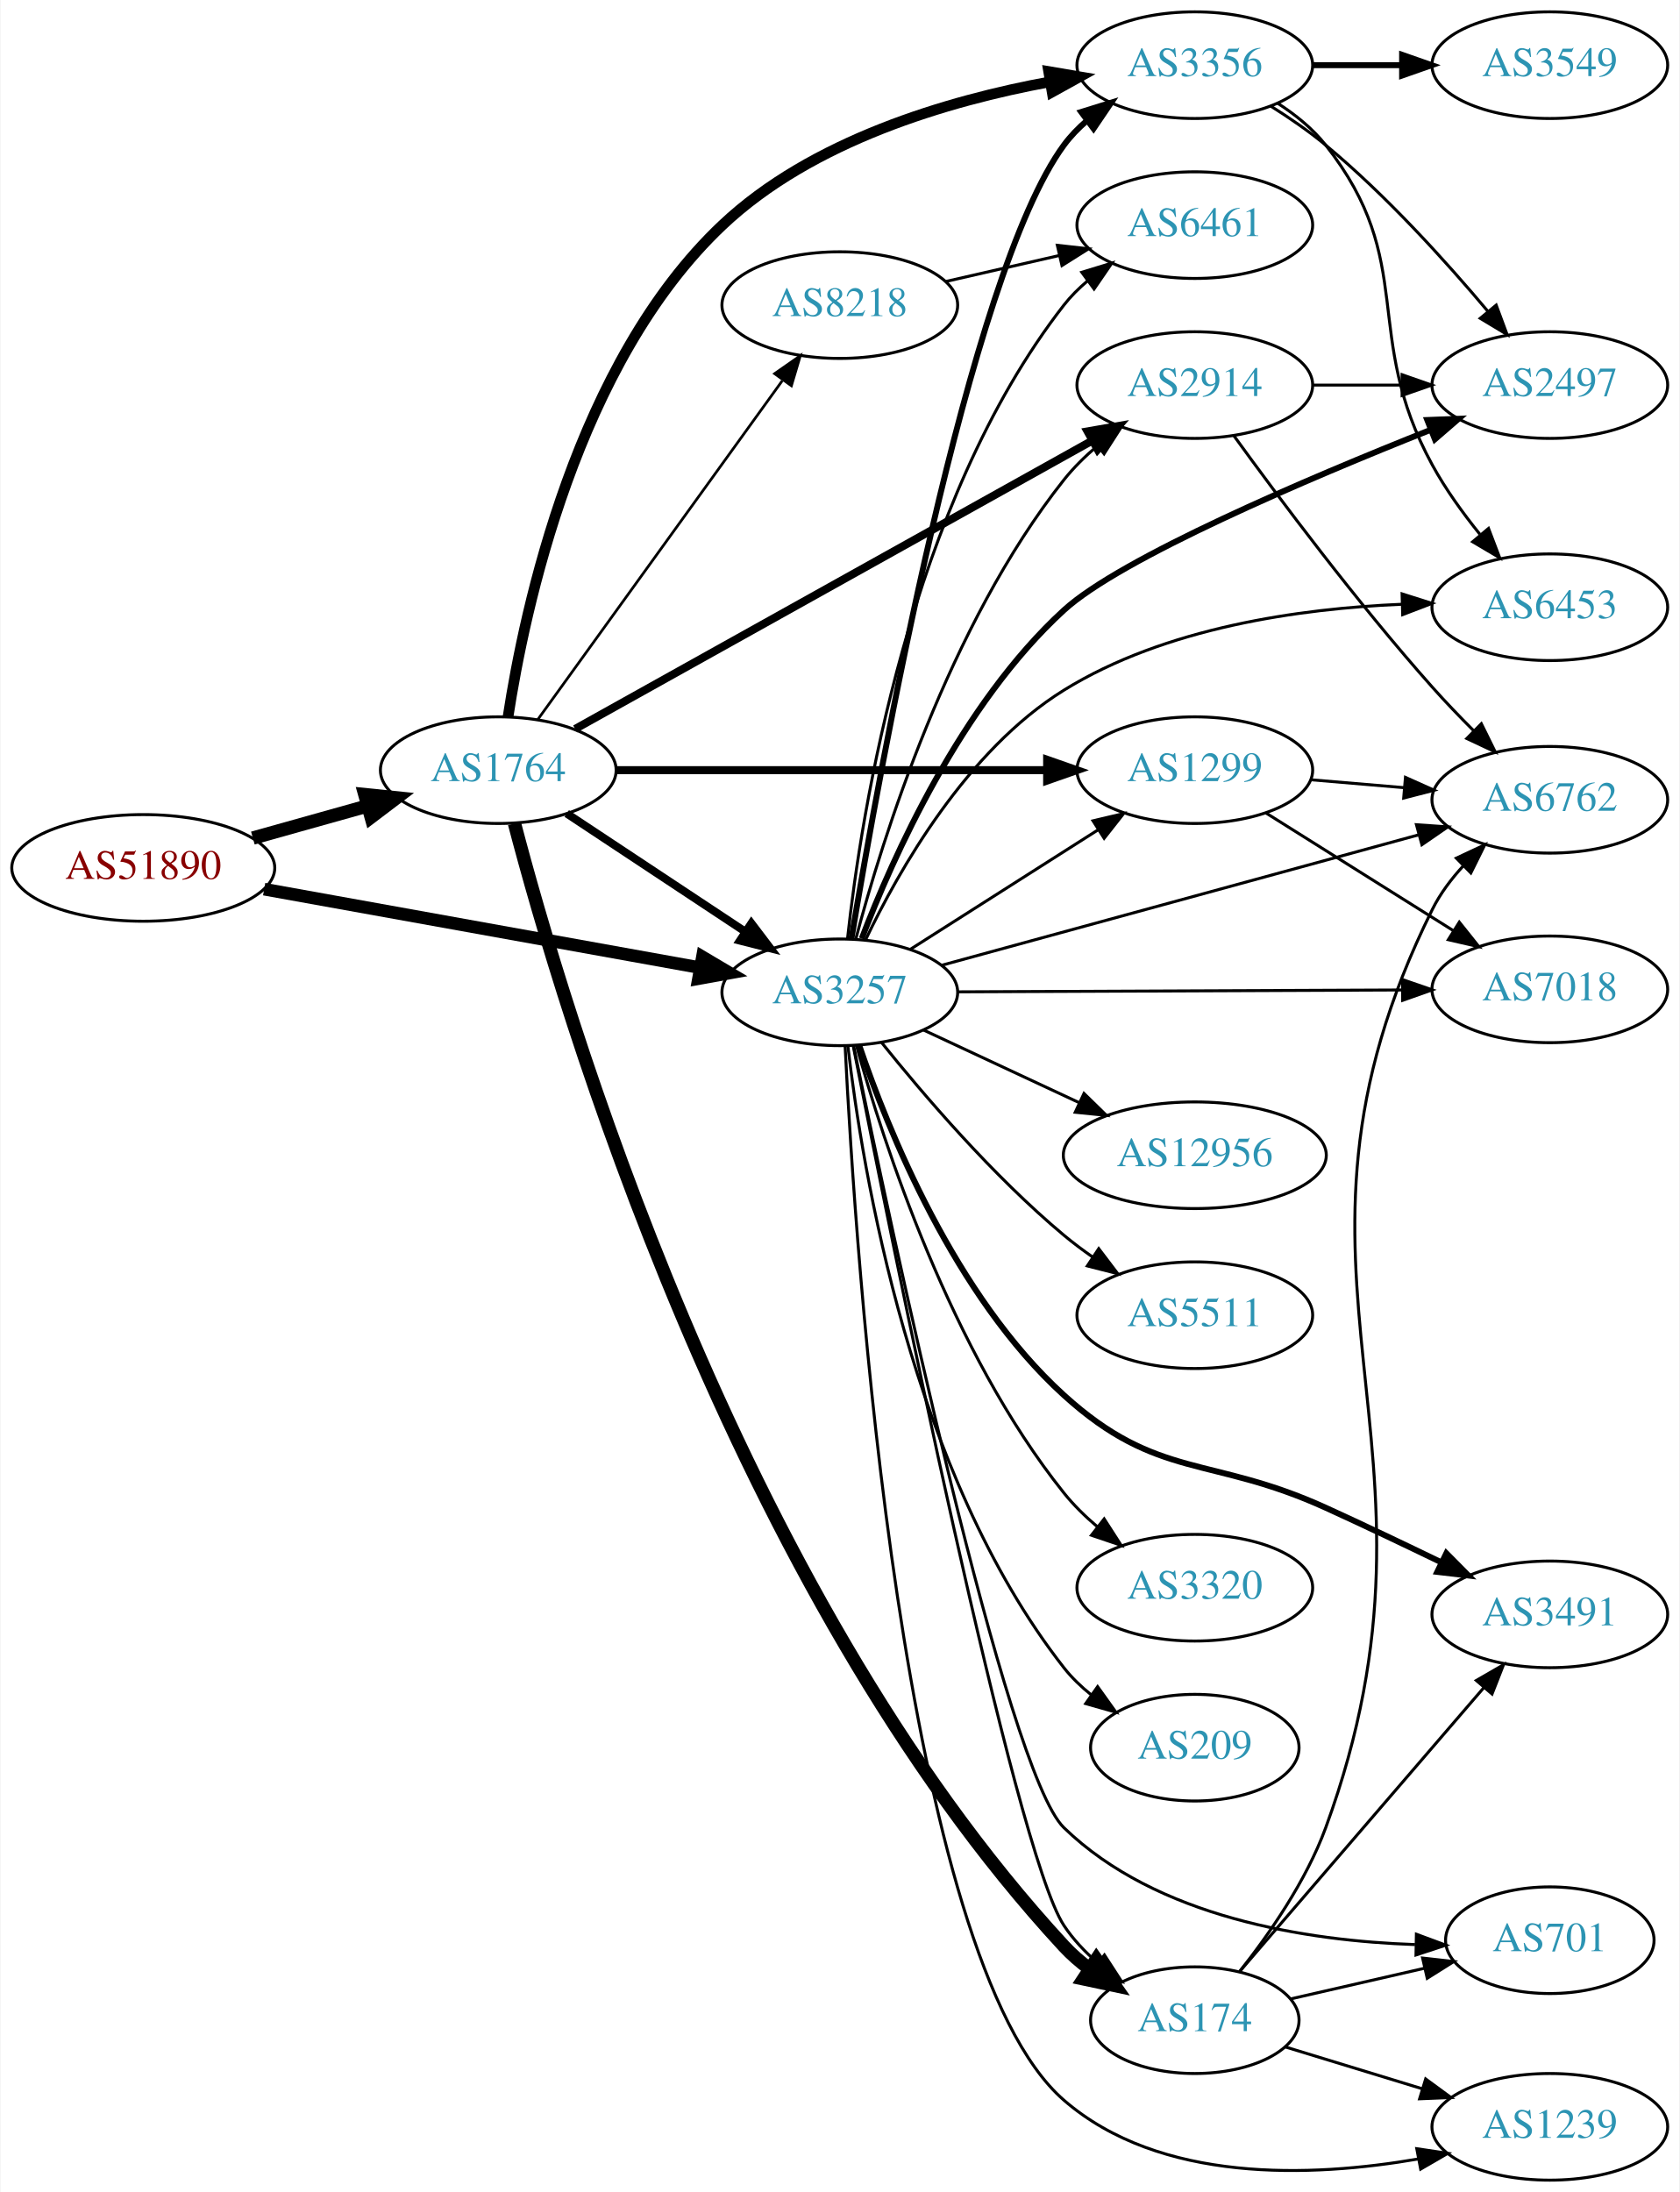
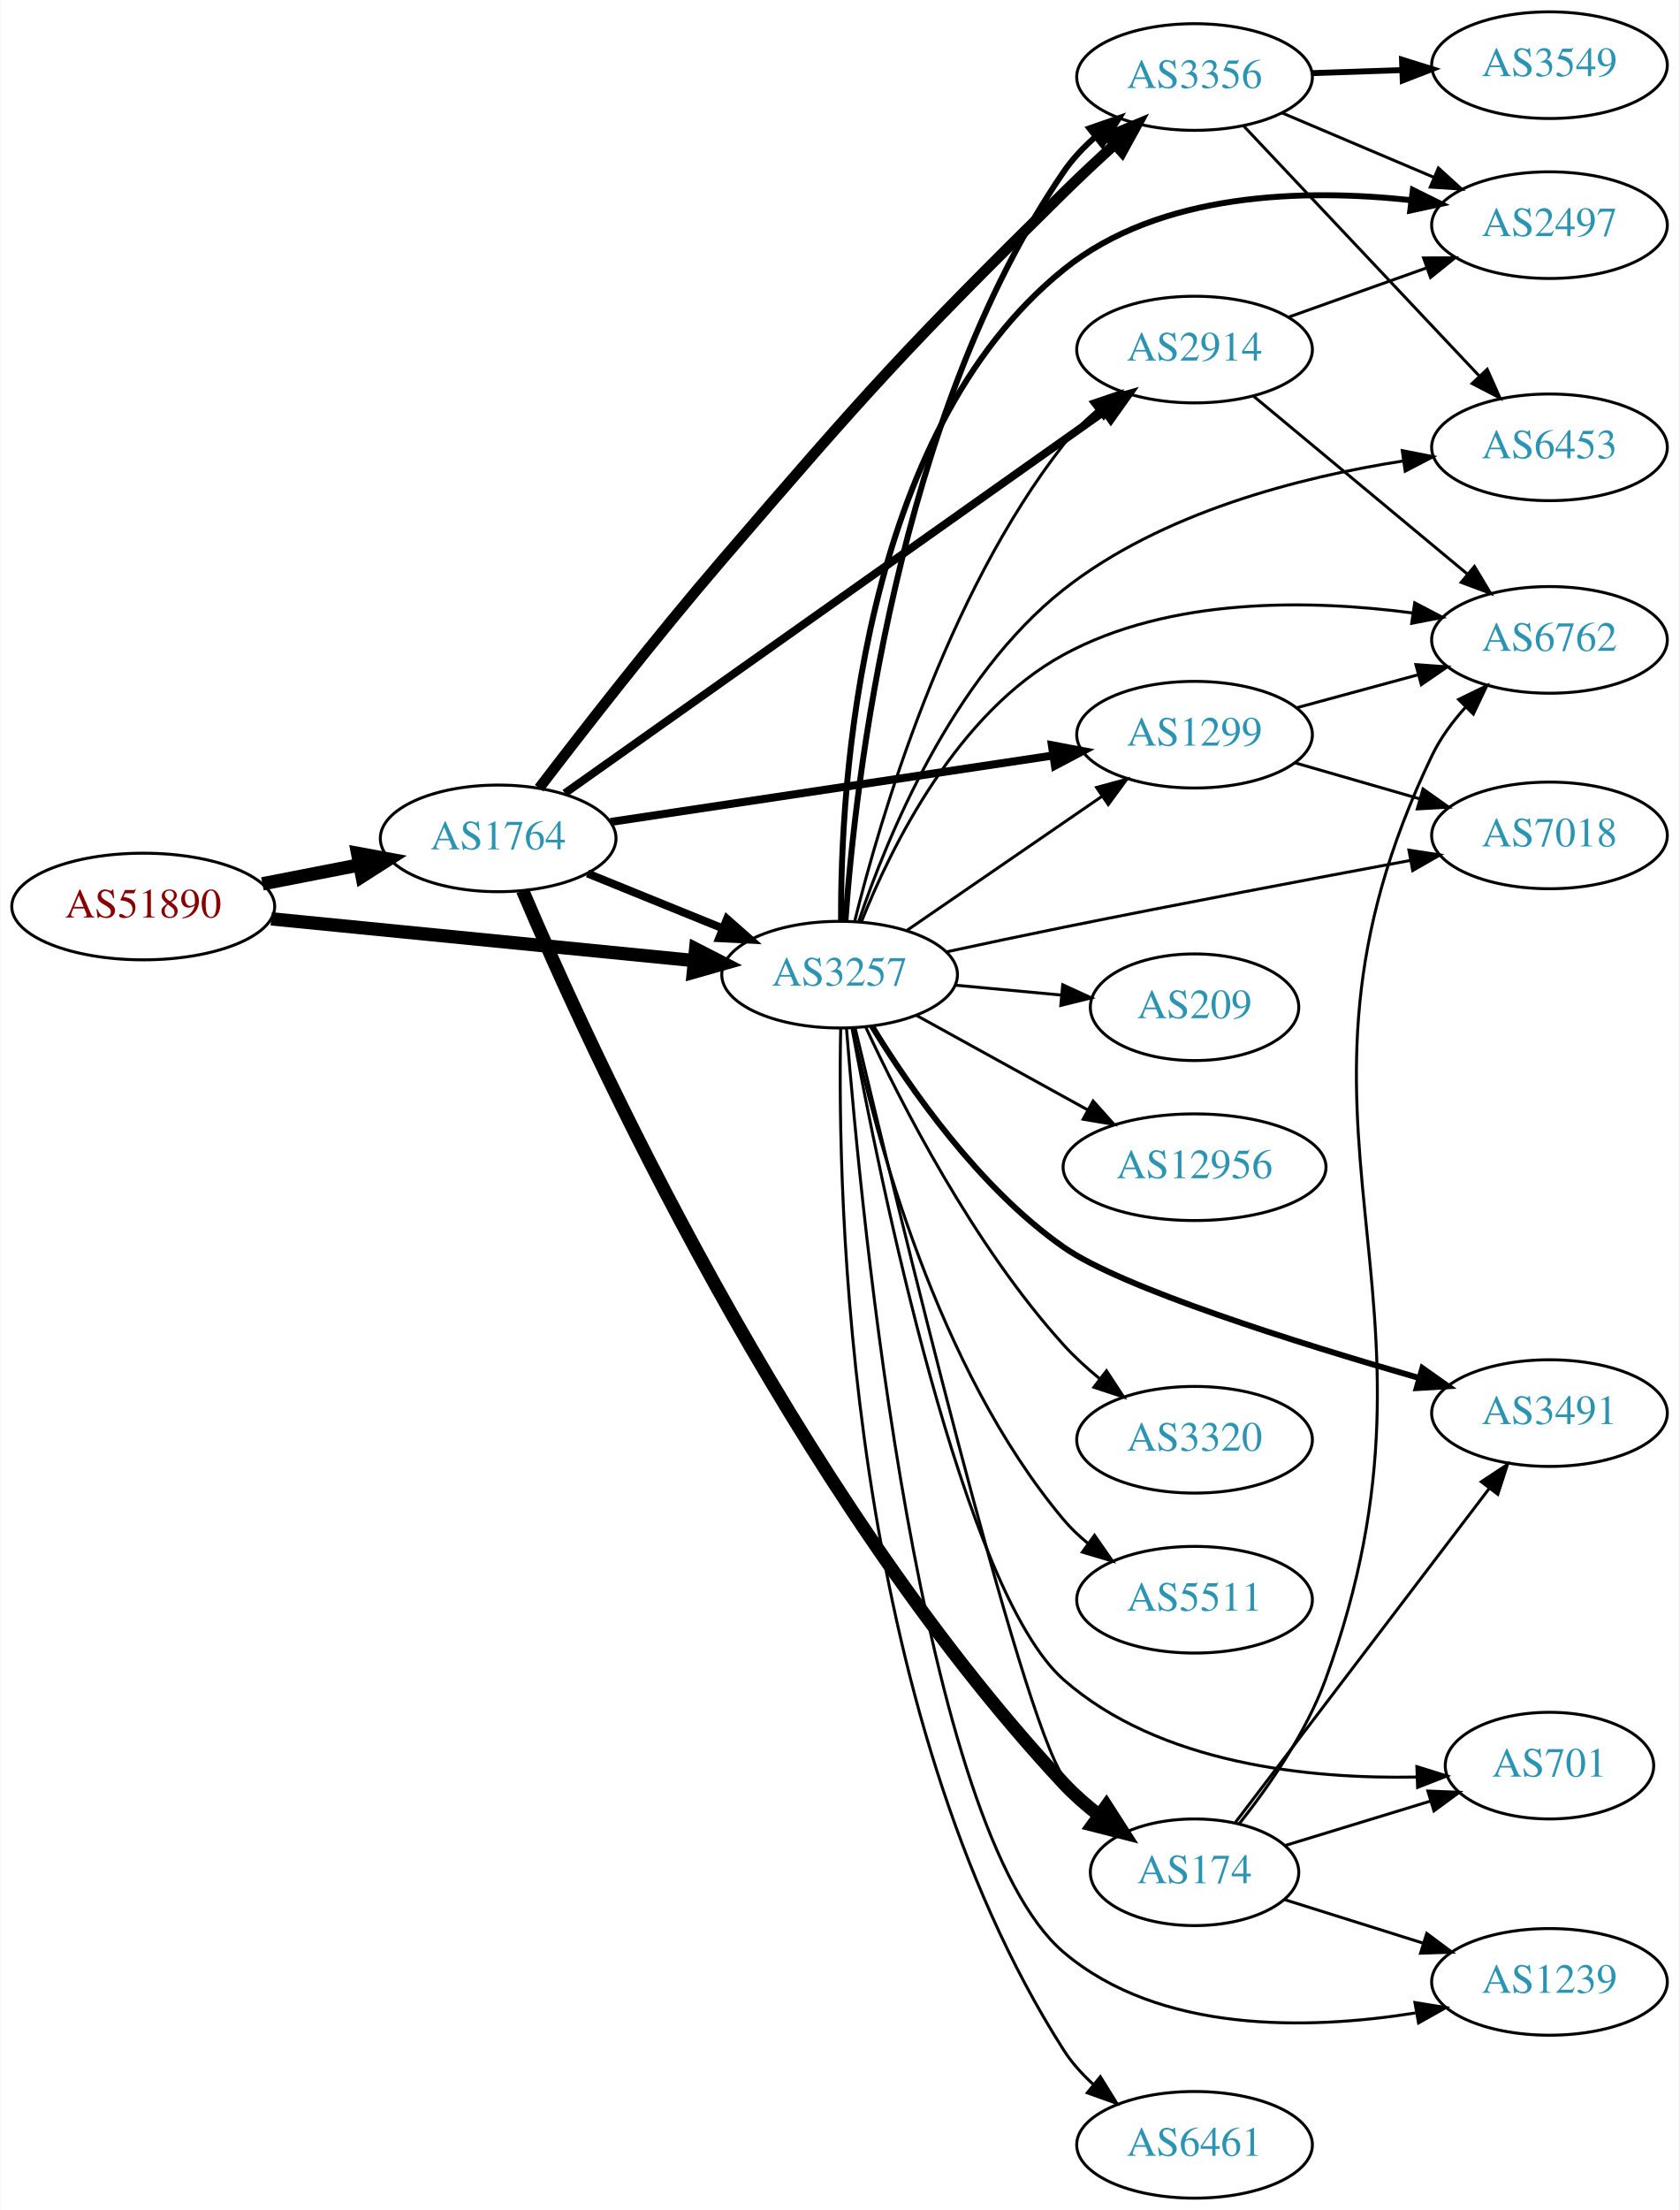
- <svg xmlns="http://www.w3.org/2000/svg" xmlns:xlink="http://www.w3.org/1999/xlink" width="567pt" height="740pt" viewBox="0.00 0.00 566.66 740.00">
-   <g id="graph0" class="graph" transform="scale(1 1) rotate(0) translate(4 736)">
-     <polygon fill="white" stroke="none" points="-4,4 -4,-736 562.663,-736 562.663,4 -4,4" />
+ <svg xmlns="http://www.w3.org/2000/svg" xmlns:xlink="http://www.w3.org/1999/xlink" width="567pt" height="746pt" viewBox="0.00 0.00 566.66 746.00">
+   <g id="graph0" class="graph" transform="scale(1 1) rotate(0) translate(4 742)">
+     <polygon fill="white" stroke="none" points="-4,4 -4,-742 562.663,-742 562.663,4 -4,4" />
    <g id="node1" class="node">
      <g id="a_node1">
        <a xlink:href="/asn/51890" xlink:title="AS51890 ~ Mayr-Melnhof Karton GmbH [AT]">
-           <ellipse fill="#ffffff" stroke="black" cx="44.196" cy="-443" rx="44.393" ry="18" />
-           <text text-anchor="middle" x="44.196" y="-439.3" font-family="Times,serif" font-size="14.00" fill="#880000">AS51890</text>
+           <ellipse fill="#ffffff" stroke="black" cx="44.196" cy="-436" rx="44.393" ry="18" />
+           <text text-anchor="middle" x="44.196" y="-432.3" font-family="Times,serif" font-size="14.00" fill="#880000">AS51890</text>
        </a>
      </g>
    </g>
    <g id="node2" class="node">
      <g id="a_node2">
        <a xlink:href="/asn/1764" xlink:title="AS1764 ~ NEXTLAYER-AS [AT]">
-           <ellipse fill="#ffffff" stroke="black" cx="164.039" cy="-476" rx="39.794" ry="18" />
-           <text text-anchor="middle" x="164.039" y="-472.3" font-family="Times,serif" font-size="14.00" fill="#2c94b3">AS1764</text>
+           <ellipse fill="#ffffff" stroke="black" cx="164.039" cy="-459" rx="39.794" ry="18" />
+           <text text-anchor="middle" x="164.039" y="-455.3" font-family="Times,serif" font-size="14.00" fill="#2c94b3">AS1764</text>
        </a>
      </g>
    </g>
    <g id="edge1" class="edge">
-       <path fill="none" stroke="black" stroke-width="4.5" d="M81.193,-453.08C93.37,-456.49 107.095,-460.334 119.776,-463.885" />
-       <polygon fill="black" stroke="black" stroke-width="4.5" points="118.982,-467.752 129.673,-466.657 121.106,-460.168 118.982,-467.752" />
+       <path fill="none" stroke="black" stroke-width="4.5" d="M84.436,-443.659C94.888,-445.699 106.274,-447.921 117.052,-450.025" />
+       <polygon fill="black" stroke="black" stroke-width="4.5" points="116.58,-453.944 127.149,-451.995 118.089,-446.215 116.58,-453.944" />
    </g>
    <g id="node3" class="node">
      <g id="a_node3">
        <a xlink:href="/asn/3257" xlink:title="AS3257 ~ GTT [DE]">
-           <ellipse fill="#ffffff" stroke="black" cx="279.332" cy="-401" rx="39.794" ry="18" />
-           <text text-anchor="middle" x="279.332" y="-397.3" font-family="Times,serif" font-size="14.00" fill="#2c94b3">AS3257</text>
+           <ellipse fill="#ffffff" stroke="black" cx="279.332" cy="-413" rx="39.794" ry="18" />
+           <text text-anchor="middle" x="279.332" y="-409.3" font-family="Times,serif" font-size="14.00" fill="#2c94b3">AS3257</text>
        </a>
      </g>
    </g>
    <g id="edge2" class="edge">
-       <path fill="none" stroke="black" stroke-width="4.263" d="M85.009,-435.828C125.824,-428.475 189.24,-417.05 232.213,-409.308" />
-       <polygon fill="black" stroke="black" stroke-width="4.263" points="232.952,-412.966 242.133,-407.521 231.63,-405.623 232.952,-412.966" />
-     </g>
-     <g id="edge5" class="edge">
-       <path fill="none" stroke="black" stroke-width="2.7" d="M187.152,-461.361C204.351,-449.975 228.419,-434.042 247.509,-421.405" />
-       <polygon fill="black" stroke="black" stroke-width="2.7" points="249.481,-424.297 255.887,-415.858 245.617,-418.46 249.481,-424.297" />
+       <path fill="none" stroke="black" stroke-width="4.5" d="M87.415,-431.835C127.661,-427.864 188.2,-421.892 230.277,-417.741" />
+       <polygon fill="black" stroke="black" stroke-width="4.5" points="230.721,-421.654 240.286,-416.753 229.948,-413.817 230.721,-421.654" />
+     </g>
+     <g id="edge7" class="edge">
+       <path fill="none" stroke="black" stroke-width="2.7" d="M194.214,-447.154C208.09,-441.52 224.867,-434.708 239.776,-428.654" />
+       <polygon fill="black" stroke="black" stroke-width="2.7" points="241.306,-431.811 249.255,-424.806 238.673,-425.325 241.306,-431.811" />
    </g>
    <g id="node4" class="node">
      <g id="a_node4">
        <a xlink:href="/asn/2914" xlink:title="AS2914 ~ NTT America, Inc. [US]">
-           <ellipse fill="#ffffff" stroke="black" cx="399.174" cy="-606" rx="39.794" ry="18" />
-           <text text-anchor="middle" x="399.174" y="-602.3" font-family="Times,serif" font-size="14.00" fill="#2c94b3">AS2914</text>
+           <ellipse fill="#ffffff" stroke="black" cx="399.174" cy="-624" rx="39.794" ry="18" />
+           <text text-anchor="middle" x="399.174" y="-620.3" font-family="Times,serif" font-size="14.00" fill="#2c94b3">AS2914</text>
        </a>
      </g>
    </g>
    <g id="edge3" class="edge">
-       <path fill="none" stroke="black" stroke-width="2.7" d="M189.988,-489.912C232.056,-513.37 317.129,-560.808 364.464,-587.203" />
-       <polygon fill="black" stroke="black" stroke-width="2.7" points="362.965,-590.374 373.404,-592.188 366.375,-584.261 362.965,-590.374" />
+       <path fill="none" stroke="black" stroke-width="2.7" d="M186.554,-474.227C228.471,-503.894 321.127,-569.47 368.71,-603.147" />
+       <polygon fill="black" stroke="black" stroke-width="2.7" points="366.863,-606.128 377.048,-609.048 370.907,-600.414 366.863,-606.128" />
    </g>
    <g id="node5" class="node">
      <g id="a_node5">
-         <a xlink:href="/asn/1299" xlink:title="AS1299 ~ Telia Carrier [EU]">
-           <ellipse fill="#ffffff" stroke="black" cx="399.174" cy="-476" rx="39.794" ry="18" />
-           <text text-anchor="middle" x="399.174" y="-472.3" font-family="Times,serif" font-size="14.00" fill="#2c94b3">AS1299</text>
+         <a xlink:href="/asn/3356" xlink:title="AS3356 ~ Level 3 Parent, LLC [US]">
+           <ellipse fill="#ffffff" stroke="black" cx="399.174" cy="-716" rx="39.794" ry="18" />
+           <text text-anchor="middle" x="399.174" y="-712.3" font-family="Times,serif" font-size="14.00" fill="#2c94b3">AS3356</text>
        </a>
      </g>
    </g>
    <g id="edge4" class="edge">
-       <path fill="none" stroke="black" stroke-width="2.7" d="M203.798,-476C243.714,-476 306.032,-476 349.304,-476" />
-       <polygon fill="black" stroke="black" stroke-width="2.7" points="349.322,-479.5 359.322,-476 349.322,-472.5 349.322,-479.5" />
+       <path fill="none" stroke="black" stroke-width="3.6" d="M177.868,-475.959C192.442,-495.031 217.134,-526.768 239.685,-553 288.742,-610.064 301.379,-624.179 354.978,-677 360.42,-682.363 366.417,-687.961 372.165,-693.187" />
+       <polygon fill="black" stroke="black" stroke-width="3.6" points="369.997,-695.945 379.775,-700.026 374.676,-690.738 369.997,-695.945" />
    </g>
    <g id="node6" class="node">
      <g id="a_node6">
-         <a xlink:href="/asn/3356" xlink:title="AS3356 ~ Level 3 Parent, LLC [US]">
-           <ellipse fill="#ffffff" stroke="black" cx="399.174" cy="-714" rx="39.794" ry="18" />
-           <text text-anchor="middle" x="399.174" y="-710.3" font-family="Times,serif" font-size="14.00" fill="#2c94b3">AS3356</text>
-         </a>
-       </g>
-     </g>
-     <g id="edge6" class="edge">
-       <path fill="none" stroke="black" stroke-width="3.6" d="M167.323,-493.939C172.904,-530.394 190.565,-613.604 239.685,-660 269.882,-688.522 315.748,-702.028 350.383,-708.394" />
-       <polygon fill="black" stroke="black" stroke-width="3.6" points="349.84,-711.852 360.285,-710.079 351.013,-704.951 349.84,-711.852" />
+         <a xlink:href="/asn/1299" xlink:title="AS1299 ~ Telia Carrier [EU]">
+           <ellipse fill="#ffffff" stroke="black" cx="399.174" cy="-494" rx="39.794" ry="18" />
+           <text text-anchor="middle" x="399.174" y="-490.3" font-family="Times,serif" font-size="14.00" fill="#2c94b3">AS1299</text>
+         </a>
+       </g>
+     </g>
+     <g id="edge5" class="edge">
+       <path fill="none" stroke="black" stroke-width="2.7" d="M201.98,-464.546C242.394,-470.613 307.268,-480.353 351.253,-486.956" />
+       <polygon fill="black" stroke="black" stroke-width="2.7" points="350.997,-490.457 361.406,-488.48 352.036,-483.534 350.997,-490.457" />
    </g>
    <g id="node7" class="node">
      <g id="a_node7">
        <a xlink:href="/asn/174" xlink:title="AS174 ~ Cogent Communications [US]">
-           <ellipse fill="#ffffff" stroke="black" cx="399.174" cy="-54" rx="35.194" ry="18" />
-           <text text-anchor="middle" x="399.174" y="-50.3" font-family="Times,serif" font-size="14.00" fill="#2c94b3">AS174</text>
-         </a>
-       </g>
-     </g>
-     <g id="edge7" class="edge">
-       <path fill="none" stroke="black" stroke-width="4.5" d="M169.513,-457.994C185.287,-397.656 243.462,-199.621 354.978,-79 357.54,-76.228 360.482,-73.676 363.598,-71.349" />
-       <polygon fill="black" stroke="black" stroke-width="4.5" points="365.947,-74.516 372.119,-65.718 361.606,-67.946 365.947,-74.516" />
-     </g>
-     <g id="node8" class="node">
-       <g id="a_node8">
-         <a xlink:href="/asn/8218" xlink:title="AS8218 ~ legacy Neotelecoms [FR]">
-           <ellipse fill="#ffffff" stroke="black" cx="279.332" cy="-633" rx="39.794" ry="18" />
-           <text text-anchor="middle" x="279.332" y="-629.3" font-family="Times,serif" font-size="14.00" fill="#2c94b3">AS8218</text>
-         </a>
-       </g>
-     </g>
-     <g id="edge8" class="edge">
-       <path fill="none" stroke="black" stroke-width="0.9" d="M177.379,-493.101C197.299,-520.706 236.653,-575.242 259.905,-607.465" />
-       <polygon fill="black" stroke="black" stroke-width="0.9" points="257.317,-609.859 266.007,-615.92 262.993,-605.763 257.317,-609.859" />
-     </g>
-     <g id="edge23" class="edge">
-       <path fill="none" stroke="black" d="M284.749,-419.064C293.599,-452.457 316.065,-524.91 354.978,-574 358.228,-578.1 362.127,-581.939 366.233,-585.435" />
-       <polygon fill="black" stroke="black" points="364.236,-588.316 374.272,-591.712 368.544,-582.799 364.236,-588.316" />
-     </g>
-     <g id="edge16" class="edge">
-       <path fill="none" stroke="black" d="M303.053,-415.461C321.114,-426.955 346.583,-443.165 366.623,-455.919" />
-       <polygon fill="black" stroke="black" points="364.805,-458.911 375.121,-461.328 368.564,-453.006 364.805,-458.911" />
-     </g>
-     <g id="edge24" class="edge">
-       <path fill="none" stroke="black" stroke-width="2" d="M283.268,-419.161C292.572,-475.006 322.692,-643.064 354.978,-687 357.204,-690.029 359.881,-692.796 362.798,-695.305" />
-       <polygon fill="black" stroke="black" stroke-width="2" points="360.822,-698.197 370.937,-701.346 364.994,-692.576 360.822,-698.197" />
-     </g>
-     <g id="edge26" class="edge">
-       <path fill="none" stroke="black" d="M283.832,-383.068C296.229,-320.09 338.194,-111.454 354.978,-86 358.061,-81.325 362.071,-77.084 366.405,-73.329" />
-       <polygon fill="black" stroke="black" points="368.668,-76.004 374.425,-67.109 364.378,-70.472 368.668,-76.004" />
+           <ellipse fill="#ffffff" stroke="black" cx="399.174" cy="-110" rx="35.194" ry="18" />
+           <text text-anchor="middle" x="399.174" y="-106.3" font-family="Times,serif" font-size="14.00" fill="#2c94b3">AS174</text>
+         </a>
+       </g>
+     </g>
+     <g id="edge6" class="edge">
+       <path fill="none" stroke="black" stroke-width="4.5" d="M172.292,-441.392C193.993,-390.238 262.673,-239.002 354.978,-140 358.545,-136.175 362.678,-132.559 366.945,-129.251" />
+       <polygon fill="black" stroke="black" stroke-width="4.5" points="369.397,-132.338 375.204,-123.295 364.79,-125.951 369.397,-132.338" />
+     </g>
+     <g id="edge27" class="edge">
+       <path fill="none" stroke="black" d="M284.391,-430.889C292.836,-465.075 314.923,-540.829 354.978,-592 358.203,-596.12 362.087,-599.97 366.187,-603.471" />
+       <polygon fill="black" stroke="black" points="364.187,-606.35 374.221,-609.752 368.499,-600.836 364.187,-606.35" />
+     </g>
+     <g id="edge31" class="edge">
+       <path fill="none" stroke="black" stroke-width="2" d="M281.303,-431.157C284.571,-477.345 298.408,-601.488 354.978,-684 357.937,-688.315 361.671,-692.275 365.7,-695.829" />
+       <polygon fill="black" stroke="black" stroke-width="2" points="363.669,-698.685 373.682,-702.147 368.014,-693.196 363.669,-698.685" />
+     </g>
+     <g id="edge34" class="edge">
+       <path fill="none" stroke="black" d="M301.946,-427.857C320.434,-440.565 347.248,-458.995 367.878,-473.175" />
+       <polygon fill="black" stroke="black" points="366.074,-476.183 376.298,-478.963 370.04,-470.414 366.074,-476.183" />
+     </g>
+     <g id="edge33" class="edge">
+       <path fill="none" stroke="black" d="M284.603,-394.849C298.169,-337.622 340.249,-163.483 354.978,-142 358.145,-137.381 362.2,-133.17 366.553,-129.429" />
+       <polygon fill="black" stroke="black" points="368.816,-132.103 374.583,-123.215 364.532,-126.567 368.816,-132.103" />
    </g>
    <g id="node9" class="node">
      <g id="a_node9">
        <a xlink:href="/asn/6453" xlink:title="AS6453 ~ TATA COMMUNICATIONS (AMERICA) INC [US]">
-           <ellipse fill="#ffffff" stroke="black" cx="519.017" cy="-531" rx="39.794" ry="18" />
-           <text text-anchor="middle" x="519.017" y="-527.3" font-family="Times,serif" font-size="14.00" fill="#2c94b3">AS6453</text>
-         </a>
-       </g>
-     </g>
-     <g id="edge18" class="edge">
-       <path fill="none" stroke="black" d="M288.026,-418.699C299.175,-442.079 322.145,-482.663 354.978,-503 389.164,-524.174 434.726,-530.562 468.994,-532.005" />
-       <polygon fill="black" stroke="black" points="469.143,-535.51 479.241,-532.304 469.348,-528.513 469.143,-535.51" />
+           <ellipse fill="#ffffff" stroke="black" cx="519.017" cy="-591" rx="39.794" ry="18" />
+           <text text-anchor="middle" x="519.017" y="-587.3" font-family="Times,serif" font-size="14.00" fill="#2c94b3">AS6453</text>
+         </a>
+       </g>
+     </g>
+     <g id="edge22" class="edge">
+       <path fill="none" stroke="black" d="M285.802,-431.027C295.268,-459.158 317.382,-513.34 354.978,-543 387.975,-569.031 434.727,-580.955 469.712,-586.411" />
+       <polygon fill="black" stroke="black" points="469.308,-589.889 479.704,-587.845 470.303,-582.96 469.308,-589.889" />
+     </g>
+     <g id="node10" class="node">
+       <g id="a_node10">
+         <a xlink:href="/asn/2497" xlink:title="AS2497 ~ Internet Initiative Japan Inc. [JP]">
+           <ellipse fill="#ffffff" stroke="black" cx="519.017" cy="-666" rx="39.794" ry="18" />
+           <text text-anchor="middle" x="519.017" y="-662.3" font-family="Times,serif" font-size="14.00" fill="#2c94b3">AS2497</text>
+         </a>
+       </g>
+     </g>
+     <g id="edge20" class="edge">
+       <path fill="none" stroke="black" stroke-width="2" d="M279.814,-431.266C279.624,-476.741 286.08,-595.364 354.978,-651 387.485,-677.25 436.413,-678.3 472.188,-674.436" />
+       <polygon fill="black" stroke="black" stroke-width="2" points="472.879,-677.877 482.37,-673.167 472.014,-670.931 472.879,-677.877" />
    </g>
    <g id="node11" class="node">
      <g id="a_node11">
-         <a xlink:href="/asn/2497" xlink:title="AS2497 ~ Internet Initiative Japan Inc. [JP]">
-           <ellipse fill="#ffffff" stroke="black" cx="519.017" cy="-606" rx="39.794" ry="18" />
-           <text text-anchor="middle" x="519.017" y="-602.3" font-family="Times,serif" font-size="14.00" fill="#2c94b3">AS2497</text>
-         </a>
-       </g>
-     </g>
-     <g id="edge15" class="edge">
-       <path fill="none" stroke="black" stroke-width="2" d="M286.73,-419.135C297.166,-446.417 320.24,-498.204 354.978,-530 374.106,-547.508 437.024,-574.282 478.871,-590.933" />
-       <polygon fill="black" stroke="black" stroke-width="2" points="477.649,-594.214 488.236,-594.631 480.22,-587.703 477.649,-594.214" />
+         <a xlink:href="/asn/7018" xlink:title="AS7018 ~ AT&amp;T Services, Inc. [US]">
+           <ellipse fill="#ffffff" stroke="black" cx="519.017" cy="-460" rx="39.794" ry="18" />
+           <text text-anchor="middle" x="519.017" y="-456.3" font-family="Times,serif" font-size="14.00" fill="#2c94b3">AS7018</text>
+         </a>
+       </g>
+     </g>
+     <g id="edge26" class="edge">
+       <path fill="none" stroke="black" d="M315.234,-420.657C327.755,-423.357 341.987,-426.373 354.978,-429 394.349,-436.961 439.191,-445.445 471.868,-451.521" />
+       <polygon fill="black" stroke="black" points="471.558,-455.023 482.028,-453.406 472.834,-448.141 471.558,-455.023" />
    </g>
    <g id="node12" class="node">
      <g id="a_node12">
        <a xlink:href="/asn/6762" xlink:title="AS6762 ~ TELECOM ITALIA SPARKLE S.p.A. [IT]">
-           <ellipse fill="#ffffff" stroke="black" cx="519.017" cy="-466" rx="39.794" ry="18" />
-           <text text-anchor="middle" x="519.017" y="-462.3" font-family="Times,serif" font-size="14.00" fill="#2c94b3">AS6762</text>
-         </a>
-       </g>
-     </g>
-     <g id="edge21" class="edge">
-       <path fill="none" stroke="black" d="M313.631,-410.106C355.767,-421.629 428.423,-441.499 474.798,-454.181" />
-       <polygon fill="black" stroke="black" points="473.991,-457.589 484.56,-456.85 475.837,-450.836 473.991,-457.589" />
+           <ellipse fill="#ffffff" stroke="black" cx="519.017" cy="-526" rx="39.794" ry="18" />
+           <text text-anchor="middle" x="519.017" y="-522.3" font-family="Times,serif" font-size="14.00" fill="#2c94b3">AS6762</text>
+         </a>
+       </g>
+     </g>
+     <g id="edge24" class="edge">
+       <path fill="none" stroke="black" d="M286.634,-430.719C296.677,-455.963 318.941,-501.39 354.978,-521 390.933,-540.565 438.264,-539.63 472.662,-535.107" />
+       <polygon fill="black" stroke="black" points="473.508,-538.521 482.895,-533.607 472.493,-531.595 473.508,-538.521" />
    </g>
    <g id="node13" class="node">
      <g id="a_node13">
-         <a xlink:href="/asn/7018" xlink:title="AS7018 ~ AT&amp;T Services, Inc. [US]">
-           <ellipse fill="#ffffff" stroke="black" cx="519.017" cy="-402" rx="39.794" ry="18" />
-           <text text-anchor="middle" x="519.017" y="-398.3" font-family="Times,serif" font-size="14.00" fill="#2c94b3">AS7018</text>
-         </a>
-       </g>
-     </g>
-     <g id="edge17" class="edge">
-       <path fill="none" stroke="black" d="M319.049,-401.163C359.967,-401.335 424.607,-401.607 469.042,-401.794" />
-       <polygon fill="black" stroke="black" points="469.301,-405.295 479.316,-401.837 469.331,-398.295 469.301,-405.295" />
+         <a xlink:href="/asn/3491" xlink:title="AS3491 ~ PCCW Global, Inc. [US]">
+           <ellipse fill="#ffffff" stroke="black" cx="519.017" cy="-265" rx="39.794" ry="18" />
+           <text text-anchor="middle" x="519.017" y="-261.3" font-family="Times,serif" font-size="14.00" fill="#2c94b3">AS3491</text>
+         </a>
+       </g>
+     </g>
+     <g id="edge19" class="edge">
+       <path fill="none" stroke="black" stroke-width="2" d="M290.241,-395.61C302.805,-375.029 326.318,-341.031 354.978,-321 374.638,-307.26 433.592,-288.772 474.929,-276.869" />
+       <polygon fill="black" stroke="black" stroke-width="2" points="476.106,-280.173 484.763,-274.065 474.187,-273.441 476.106,-280.173" />
    </g>
    <g id="node14" class="node">
      <g id="a_node14">
-         <a xlink:href="/asn/3491" xlink:title="AS3491 ~ PCCW Global, Inc. [US]">
-           <ellipse fill="#ffffff" stroke="black" cx="519.017" cy="-191" rx="39.794" ry="18" />
-           <text text-anchor="middle" x="519.017" y="-187.3" font-family="Times,serif" font-size="14.00" fill="#2c94b3">AS3491</text>
-         </a>
-       </g>
-     </g>
-     <g id="edge14" class="edge">
-       <path fill="none" stroke="black" stroke-width="2" d="M285.861,-383.151C295.537,-354.607 318.095,-298.503 354.978,-265 386.631,-236.248 404.46,-244.736 443.37,-227 456.202,-221.151 470.151,-214.503 482.48,-208.526" />
-       <polygon fill="black" stroke="black" stroke-width="2" points="484.089,-211.636 491.547,-204.11 481.024,-205.342 484.089,-211.636" />
+         <a xlink:href="/asn/701" xlink:title="AS701 ~ UUNET [US]">
+           <ellipse fill="#ffffff" stroke="black" cx="519.017" cy="-146" rx="35.194" ry="18" />
+           <text text-anchor="middle" x="519.017" y="-142.3" font-family="Times,serif" font-size="14.00" fill="#2c94b3">AS701</text>
+         </a>
+       </g>
+     </g>
+     <g id="edge25" class="edge">
+       <path fill="none" stroke="black" d="M283.52,-394.901C292.749,-344.606 321,-204.888 354.978,-175 387.396,-146.484 437.886,-141.445 474.089,-142.151" />
+       <polygon fill="black" stroke="black" points="474.244,-145.659 484.361,-142.511 474.49,-138.663 474.244,-145.659" />
    </g>
    <g id="node15" class="node">
      <g id="a_node15">
-         <a xlink:href="/asn/701" xlink:title="AS701 ~ UUNET [US]">
-           <ellipse fill="#ffffff" stroke="black" cx="519.017" cy="-81" rx="35.194" ry="18" />
-           <text text-anchor="middle" x="519.017" y="-77.3" font-family="Times,serif" font-size="14.00" fill="#2c94b3">AS701</text>
-         </a>
-       </g>
-     </g>
-     <g id="edge19" class="edge">
-       <path fill="none" stroke="black" d="M283.959,-383.076C296.07,-323.978 335.445,-137.96 354.978,-119 386.297,-88.6 436.978,-80.79 473.526,-79.528" />
-       <polygon fill="black" stroke="black" points="473.972,-83.02 483.903,-79.33 473.839,-76.021 473.972,-83.02" />
+         <a xlink:href="/asn/1239" xlink:title="AS1239 ~ Sprint [US]">
+           <ellipse fill="#ffffff" stroke="black" cx="519.017" cy="-73" rx="39.794" ry="18" />
+           <text text-anchor="middle" x="519.017" y="-69.3" font-family="Times,serif" font-size="14.00" fill="#2c94b3">AS1239</text>
+         </a>
+       </g>
+     </g>
+     <g id="edge28" class="edge">
+       <path fill="none" stroke="black" d="M281.655,-394.797C286.643,-331.733 306.543,-124.196 354.978,-83 387.321,-55.492 437.599,-56.739 473.771,-62.516" />
+       <polygon fill="black" stroke="black" points="473.582,-66.037 484.04,-64.336 474.804,-59.145 473.582,-66.037" />
    </g>
    <g id="node16" class="node">
      <g id="a_node16">
-         <a xlink:href="/asn/12956" xlink:title="AS12956 ~ TELXIUS [ES]">
-           <ellipse fill="#ffffff" stroke="black" cx="399.174" cy="-346" rx="44.393" ry="18" />
-           <text text-anchor="middle" x="399.174" y="-342.3" font-family="Times,serif" font-size="14.00" fill="#2c94b3">AS12956</text>
-         </a>
-       </g>
-     </g>
-     <g id="edge20" class="edge">
-       <path fill="none" stroke="black" d="M307.663,-388.244C323.267,-380.961 343.068,-371.719 360.168,-363.738" />
-       <polygon fill="black" stroke="black" points="361.765,-366.855 369.347,-359.455 358.805,-360.512 361.765,-366.855" />
+         <a xlink:href="/asn/6461" xlink:title="AS6461 ~ Zayo Bandwidth [US]">
+           <ellipse fill="#ffffff" stroke="black" cx="399.174" cy="-18" rx="39.794" ry="18" />
+           <text text-anchor="middle" x="399.174" y="-14.3" font-family="Times,serif" font-size="14.00" fill="#2c94b3">AS6461</text>
+         </a>
+       </g>
+     </g>
+     <g id="edge21" class="edge">
+       <path fill="none" stroke="black" d="M279.686,-394.706C278.563,-338.467 281.601,-164.982 354.978,-50 357.661,-45.796 361.106,-41.953 364.878,-38.503" />
+       <polygon fill="black" stroke="black" points="367.365,-40.993 372.941,-31.984 362.964,-35.55 367.365,-40.993" />
    </g>
    <g id="node17" class="node">
      <g id="a_node17">
-         <a xlink:href="/asn/5511" xlink:title="AS5511 ~ Orange S.A. [FR]">
-           <ellipse fill="#ffffff" stroke="black" cx="399.174" cy="-292" rx="39.794" ry="18" />
-           <text text-anchor="middle" x="399.174" y="-288.3" font-family="Times,serif" font-size="14.00" fill="#2c94b3">AS5511</text>
-         </a>
-       </g>
-     </g>
-     <g id="edge22" class="edge">
-       <path fill="none" stroke="black" d="M293.449,-384.035C307.502,-366.512 331.034,-338.983 354.978,-319 358.023,-316.459 361.326,-313.98 364.705,-311.618" />
-       <polygon fill="black" stroke="black" points="366.746,-314.464 373.151,-306.024 362.881,-308.628 366.746,-314.464" />
+         <a xlink:href="/asn/209" xlink:title="AS209 ~ CenturyLink Communications, LLC [US]">
+           <ellipse fill="#ffffff" stroke="black" cx="399.174" cy="-402" rx="35.194" ry="18" />
+           <text text-anchor="middle" x="399.174" y="-398.3" font-family="Times,serif" font-size="14.00" fill="#2c94b3">AS209</text>
+         </a>
+       </g>
+     </g>
+     <g id="edge23" class="edge">
+       <path fill="none" stroke="black" d="M318.266,-409.459C329.715,-408.39 342.38,-407.208 354.188,-406.106" />
+       <polygon fill="black" stroke="black" points="354.66,-409.577 364.292,-405.163 354.01,-402.607 354.66,-409.577" />
    </g>
    <g id="node18" class="node">
      <g id="a_node18">
-         <a xlink:href="/asn/1239" xlink:title="AS1239 ~ Sprint [US]">
-           <ellipse fill="#ffffff" stroke="black" cx="519.017" cy="-18" rx="39.794" ry="18" />
-           <text text-anchor="middle" x="519.017" y="-14.3" font-family="Times,serif" font-size="14.00" fill="#2c94b3">AS1239</text>
-         </a>
-       </g>
-     </g>
-     <g id="edge25" class="edge">
-       <path fill="none" stroke="black" d="M281.126,-382.798C284.518,-314.435 300.208,-74.504 354.978,-27 387.375,1.099 438.416,-0.868 474.753,-7.18" />
-       <polygon fill="black" stroke="black" points="474.106,-10.619 484.585,-9.054 475.417,-3.743 474.106,-10.619" />
+         <a xlink:href="/asn/12956" xlink:title="AS12956 ~ TELXIUS [ES]">
+           <ellipse fill="#ffffff" stroke="black" cx="399.174" cy="-348" rx="44.393" ry="18" />
+           <text text-anchor="middle" x="399.174" y="-344.3" font-family="Times,serif" font-size="14.00" fill="#2c94b3">AS12956</text>
+         </a>
+       </g>
+     </g>
+     <g id="edge29" class="edge">
+       <path fill="none" stroke="black" d="M305.323,-399.215C322.161,-389.928 344.606,-377.547 363.21,-367.285" />
+       <polygon fill="black" stroke="black" points="364.928,-370.335 371.994,-362.441 361.547,-364.206 364.928,-370.335" />
    </g>
    <g id="node19" class="node">
      <g id="a_node19">
        <a xlink:href="/asn/3320" xlink:title="AS3320 ~ DTAG [DE]">
-           <ellipse fill="#ffffff" stroke="black" cx="399.174" cy="-200" rx="39.794" ry="18" />
-           <text text-anchor="middle" x="399.174" y="-196.3" font-family="Times,serif" font-size="14.00" fill="#2c94b3">AS3320</text>
-         </a>
-       </g>
-     </g>
-     <g id="edge27" class="edge">
-       <path fill="none" stroke="black" d="M284.925,-383.101C293.996,-350.371 316.716,-279.845 354.978,-232 358.246,-227.914 362.154,-224.082 366.265,-220.591" />
-       <polygon fill="black" stroke="black" points="368.576,-223.227 374.307,-214.316 364.27,-217.708 368.576,-223.227" />
+           <ellipse fill="#ffffff" stroke="black" cx="399.174" cy="-256" rx="39.794" ry="18" />
+           <text text-anchor="middle" x="399.174" y="-252.3" font-family="Times,serif" font-size="14.00" fill="#2c94b3">AS3320</text>
+         </a>
+       </g>
+     </g>
+     <g id="edge30" class="edge">
+       <path fill="none" stroke="black" d="M288.088,-395.409C299.943,-369.824 324.442,-321.728 354.978,-288 358.566,-284.037 362.711,-280.245 366.984,-276.747" />
+       <polygon fill="black" stroke="black" points="369.44,-279.274 375.247,-270.412 365.181,-273.719 369.44,-279.274" />
    </g>
    <g id="node20" class="node">
      <g id="a_node20">
-         <a xlink:href="/asn/6461" xlink:title="AS6461 ~ Zayo Bandwidth [US]">
-           <ellipse fill="#ffffff" stroke="black" cx="399.174" cy="-660" rx="39.794" ry="18" />
-           <text text-anchor="middle" x="399.174" y="-656.3" font-family="Times,serif" font-size="14.00" fill="#2c94b3">AS6461</text>
-         </a>
-       </g>
-     </g>
-     <g id="edge28" class="edge">
-       <path fill="none" stroke="black" d="M281.951,-419.234C286.506,-461.149 302.719,-565.905 354.978,-633 357.288,-635.965 360.021,-638.69 362.974,-641.173" />
-       <polygon fill="black" stroke="black" points="361.027,-644.086 371.161,-647.177 365.167,-638.441 361.027,-644.086" />
-     </g>
-     <g id="node21" class="node">
-       <g id="a_node21">
-         <a xlink:href="/asn/209" xlink:title="AS209 ~ CenturyLink Communications, LLC [US]">
-           <ellipse fill="#ffffff" stroke="black" cx="399.174" cy="-146" rx="35.194" ry="18" />
-           <text text-anchor="middle" x="399.174" y="-142.3" font-family="Times,serif" font-size="14.00" fill="#2c94b3">AS209</text>
-         </a>
-       </g>
-     </g>
-     <g id="edge29" class="edge">
-       <path fill="none" stroke="black" d="M282.076,-382.769C286.867,-341.367 303.495,-238.753 354.978,-173 357.616,-169.632 360.799,-166.572 364.227,-163.825" />
-       <polygon fill="black" stroke="black" points="366.365,-166.6 372.53,-157.984 362.338,-160.875 366.365,-166.6" />
-     </g>
-     <g id="edge35" class="edge">
-       <path fill="none" stroke="black" d="M439.087,-606C448.64,-606 458.99,-606 468.952,-606" />
-       <polygon fill="black" stroke="black" points="469.145,-609.5 479.145,-606 469.145,-602.5 469.145,-609.5" />
-     </g>
-     <g id="edge36" class="edge">
-       <path fill="none" stroke="black" d="M412.406,-588.842C427.427,-568.112 454.039,-532.476 479.37,-504 483.721,-499.109 488.56,-494.071 493.302,-489.326" />
-       <polygon fill="black" stroke="black" points="495.903,-491.677 500.589,-482.175 491,-486.681 495.903,-491.677" />
+         <a xlink:href="/asn/5511" xlink:title="AS5511 ~ Orange S.A. [FR]">
+           <ellipse fill="#ffffff" stroke="black" cx="399.174" cy="-202" rx="39.794" ry="18" />
+           <text text-anchor="middle" x="399.174" y="-198.3" font-family="Times,serif" font-size="14.00" fill="#2c94b3">AS5511</text>
+         </a>
+       </g>
+     </g>
+     <g id="edge32" class="edge">
+       <path fill="none" stroke="black" d="M283.776,-394.86C291.272,-359.469 311.957,-280.204 354.978,-229 357.396,-226.122 360.202,-223.456 363.199,-221.01" />
+       <polygon fill="black" stroke="black" points="365.389,-223.746 371.45,-215.057 361.293,-218.07 365.389,-223.746" />
+     </g>
+     <g id="edge17" class="edge">
+       <path fill="none" stroke="black" d="M430.828,-634.925C445.038,-639.99 462.121,-646.078 477.386,-651.519" />
+       <polygon fill="black" stroke="black" points="476.512,-654.923 487.107,-654.983 478.862,-648.329 476.512,-654.923" />
+     </g>
+     <g id="edge18" class="edge">
+       <path fill="none" stroke="black" d="M419.108,-608.255C438.607,-592.038 469.17,-566.622 491.162,-548.333" />
+       <polygon fill="black" stroke="black" points="493.679,-550.791 499.13,-541.706 489.204,-545.409 493.679,-550.791" />
+     </g>
+     <g id="node8" class="node">
+       <g id="a_node8">
+         <a xlink:href="/asn/3549" xlink:title="AS3549 ~ Level 3 Parent, LLC [US]">
+           <ellipse fill="#ffffff" stroke="black" cx="519.017" cy="-720" rx="39.794" ry="18" />
+           <text text-anchor="middle" x="519.017" y="-716.3" font-family="Times,serif" font-size="14.00" fill="#2c94b3">AS3549</text>
+         </a>
+       </g>
+     </g>
+     <g id="edge8" class="edge">
+       <path fill="none" stroke="black" stroke-width="2" d="M438.76,-717.31C448.527,-717.641 459.143,-718.002 469.337,-718.348" />
+       <polygon fill="black" stroke="black" stroke-width="2" points="469.231,-721.846 479.344,-718.687 469.468,-714.85 469.231,-721.846" />
+     </g>
+     <g id="edge9" class="edge">
+       <path fill="none" stroke="black" d="M415.823,-699.401C436.161,-677.828 471.829,-639.994 495.187,-615.216" />
+       <polygon fill="black" stroke="black" points="497.99,-617.345 502.303,-607.668 492.897,-612.543 497.99,-617.345" />
+     </g>
+     <g id="edge10" class="edge">
+       <path fill="none" stroke="black" d="M428.701,-703.896C444.075,-697.373 463.251,-689.237 479.889,-682.177" />
+       <polygon fill="black" stroke="black" points="481.506,-685.293 489.345,-678.165 478.772,-678.849 481.506,-685.293" />
+     </g>
+     <g id="edge11" class="edge">
+       <path fill="none" stroke="black" d="M433,-484.529C446.043,-480.766 461.223,-476.386 475.117,-472.377" />
+       <polygon fill="black" stroke="black" points="476.321,-475.673 484.958,-469.538 474.38,-468.947 476.321,-475.673" />
    </g>
    <g id="edge12" class="edge">
-       <path fill="none" stroke="black" d="M438.434,-472.753C448.414,-471.906 459.3,-470.983 469.726,-470.098" />
-       <polygon fill="black" stroke="black" points="470.28,-473.564 479.949,-469.23 469.688,-466.589 470.28,-473.564" />
+       <path fill="none" stroke="black" d="M433.628,-503.084C446.316,-506.53 460.956,-510.505 474.442,-514.167" />
+       <polygon fill="black" stroke="black" points="473.912,-517.65 484.479,-516.893 475.746,-510.895 473.912,-517.65" />
+     </g>
+     <g id="edge16" class="edge">
+       <path fill="none" stroke="black" d="M414.31,-126.44C424.193,-138.908 436.76,-156.931 443.37,-175 491.327,-306.09 418.924,-361.18 479.37,-487 482.187,-492.864 486.249,-498.373 490.692,-503.3" />
+       <polygon fill="black" stroke="black" points="488.336,-505.895 497.863,-510.53 493.306,-500.966 488.336,-505.895" />
    </g>
    <g id="edge13" class="edge">
-       <path fill="none" stroke="black" d="M423.175,-461.556C441.182,-450.249 466.425,-434.397 486.343,-421.89" />
-       <polygon fill="black" stroke="black" points="488.466,-424.689 495.074,-416.407 484.744,-418.761 488.466,-424.689" />
-     </g>
-     <g id="edge9" class="edge">
-       <path fill="none" stroke="black" d="M427.146,-701.145C433.134,-697.28 438.994,-692.559 443.37,-687 474.669,-647.246 455.122,-623.407 479.37,-579 483.793,-570.901 489.622,-562.811 495.408,-555.643" />
-       <polygon fill="black" stroke="black" points="498.328,-557.61 502.094,-547.707 492.974,-553.1 498.328,-557.61" />
-     </g>
-     <g id="node10" class="node">
-       <g id="a_node10">
-         <a xlink:href="/asn/3549" xlink:title="AS3549 ~ Level 3 Parent, LLC [US]">
-           <ellipse fill="#ffffff" stroke="black" cx="519.017" cy="-714" rx="39.794" ry="18" />
-           <text text-anchor="middle" x="519.017" y="-710.3" font-family="Times,serif" font-size="14.00" fill="#2c94b3">AS3549</text>
-         </a>
-       </g>
-     </g>
-     <g id="edge10" class="edge">
-       <path fill="none" stroke="black" stroke-width="2" d="M439.087,-714C448.64,-714 458.99,-714 468.952,-714" />
-       <polygon fill="black" stroke="black" stroke-width="2" points="469.145,-717.5 479.145,-714 469.145,-710.5 469.145,-717.5" />
-     </g>
-     <g id="edge11" class="edge">
-       <path fill="none" stroke="black" d="M424.727,-700.236C431.036,-696.28 437.652,-691.743 443.37,-687 463.736,-670.109 483.892,-647.815 498.116,-630.893" />
-       <polygon fill="black" stroke="black" points="500.917,-632.999 504.598,-623.065 495.525,-628.535 500.917,-632.999" />
-     </g>
-     <g id="edge32" class="edge">
-       <path fill="none" stroke="black" d="M414.307,-70.441C424.187,-82.91 436.753,-100.934 443.37,-119 491.072,-249.243 417.621,-304.8 479.37,-429 482.019,-434.328 485.763,-439.307 489.887,-443.777" />
-       <polygon fill="black" stroke="black" points="487.464,-446.303 497.061,-450.792 492.358,-441.298 487.464,-446.303" />
-     </g>
-     <g id="edge30" class="edge">
-       <path fill="none" stroke="black" d="M414.389,-70.525C434.892,-94.362 472.917,-138.569 496.765,-166.293" />
-       <polygon fill="black" stroke="black" points="494.207,-168.687 503.382,-173.986 499.514,-164.123 494.207,-168.687" />
-     </g>
-     <g id="edge31" class="edge">
-       <path fill="none" stroke="black" d="M431.444,-61.165C445.295,-64.338 461.781,-68.115 476.633,-71.518" />
-       <polygon fill="black" stroke="black" points="476.071,-74.98 486.6,-73.802 477.635,-68.157 476.071,-74.98" />
-     </g>
-     <g id="edge33" class="edge">
-       <path fill="none" stroke="black" d="M429.607,-45.008C443.587,-40.738 460.552,-35.555 475.868,-30.876" />
-       <polygon fill="black" stroke="black" points="477.105,-34.158 485.646,-27.889 475.06,-27.463 477.105,-34.158" />
-     </g>
-     <g id="edge34" class="edge">
-       <path fill="none" stroke="black" d="M315.051,-640.955C327.051,-643.704 340.672,-646.825 353.364,-649.733" />
-       <polygon fill="black" stroke="black" points="352.767,-653.187 363.296,-652.009 354.33,-646.364 352.767,-653.187" />
+       <path fill="none" stroke="black" d="M413.01,-126.883C433.709,-154.109 474.582,-207.869 498.777,-239.693" />
+       <polygon fill="black" stroke="black" points="495.999,-241.823 504.837,-247.665 501.571,-237.586 495.999,-241.823" />
+     </g>
+     <g id="edge14" class="edge">
+       <path fill="none" stroke="black" d="M429.607,-118.991C444.511,-123.545 462.807,-129.134 478.88,-134.044" />
+       <polygon fill="black" stroke="black" points="477.965,-137.424 488.551,-136.998 480.01,-130.729 477.965,-137.424" />
+     </g>
+     <g id="edge15" class="edge">
+       <path fill="none" stroke="black" d="M429.607,-100.759C443.699,-96.334 460.824,-90.957 476.235,-86.118" />
+       <polygon fill="black" stroke="black" points="477.574,-89.367 486.066,-83.032 475.477,-82.688 477.574,-89.367" />
    </g>
  </g>
</svg>
